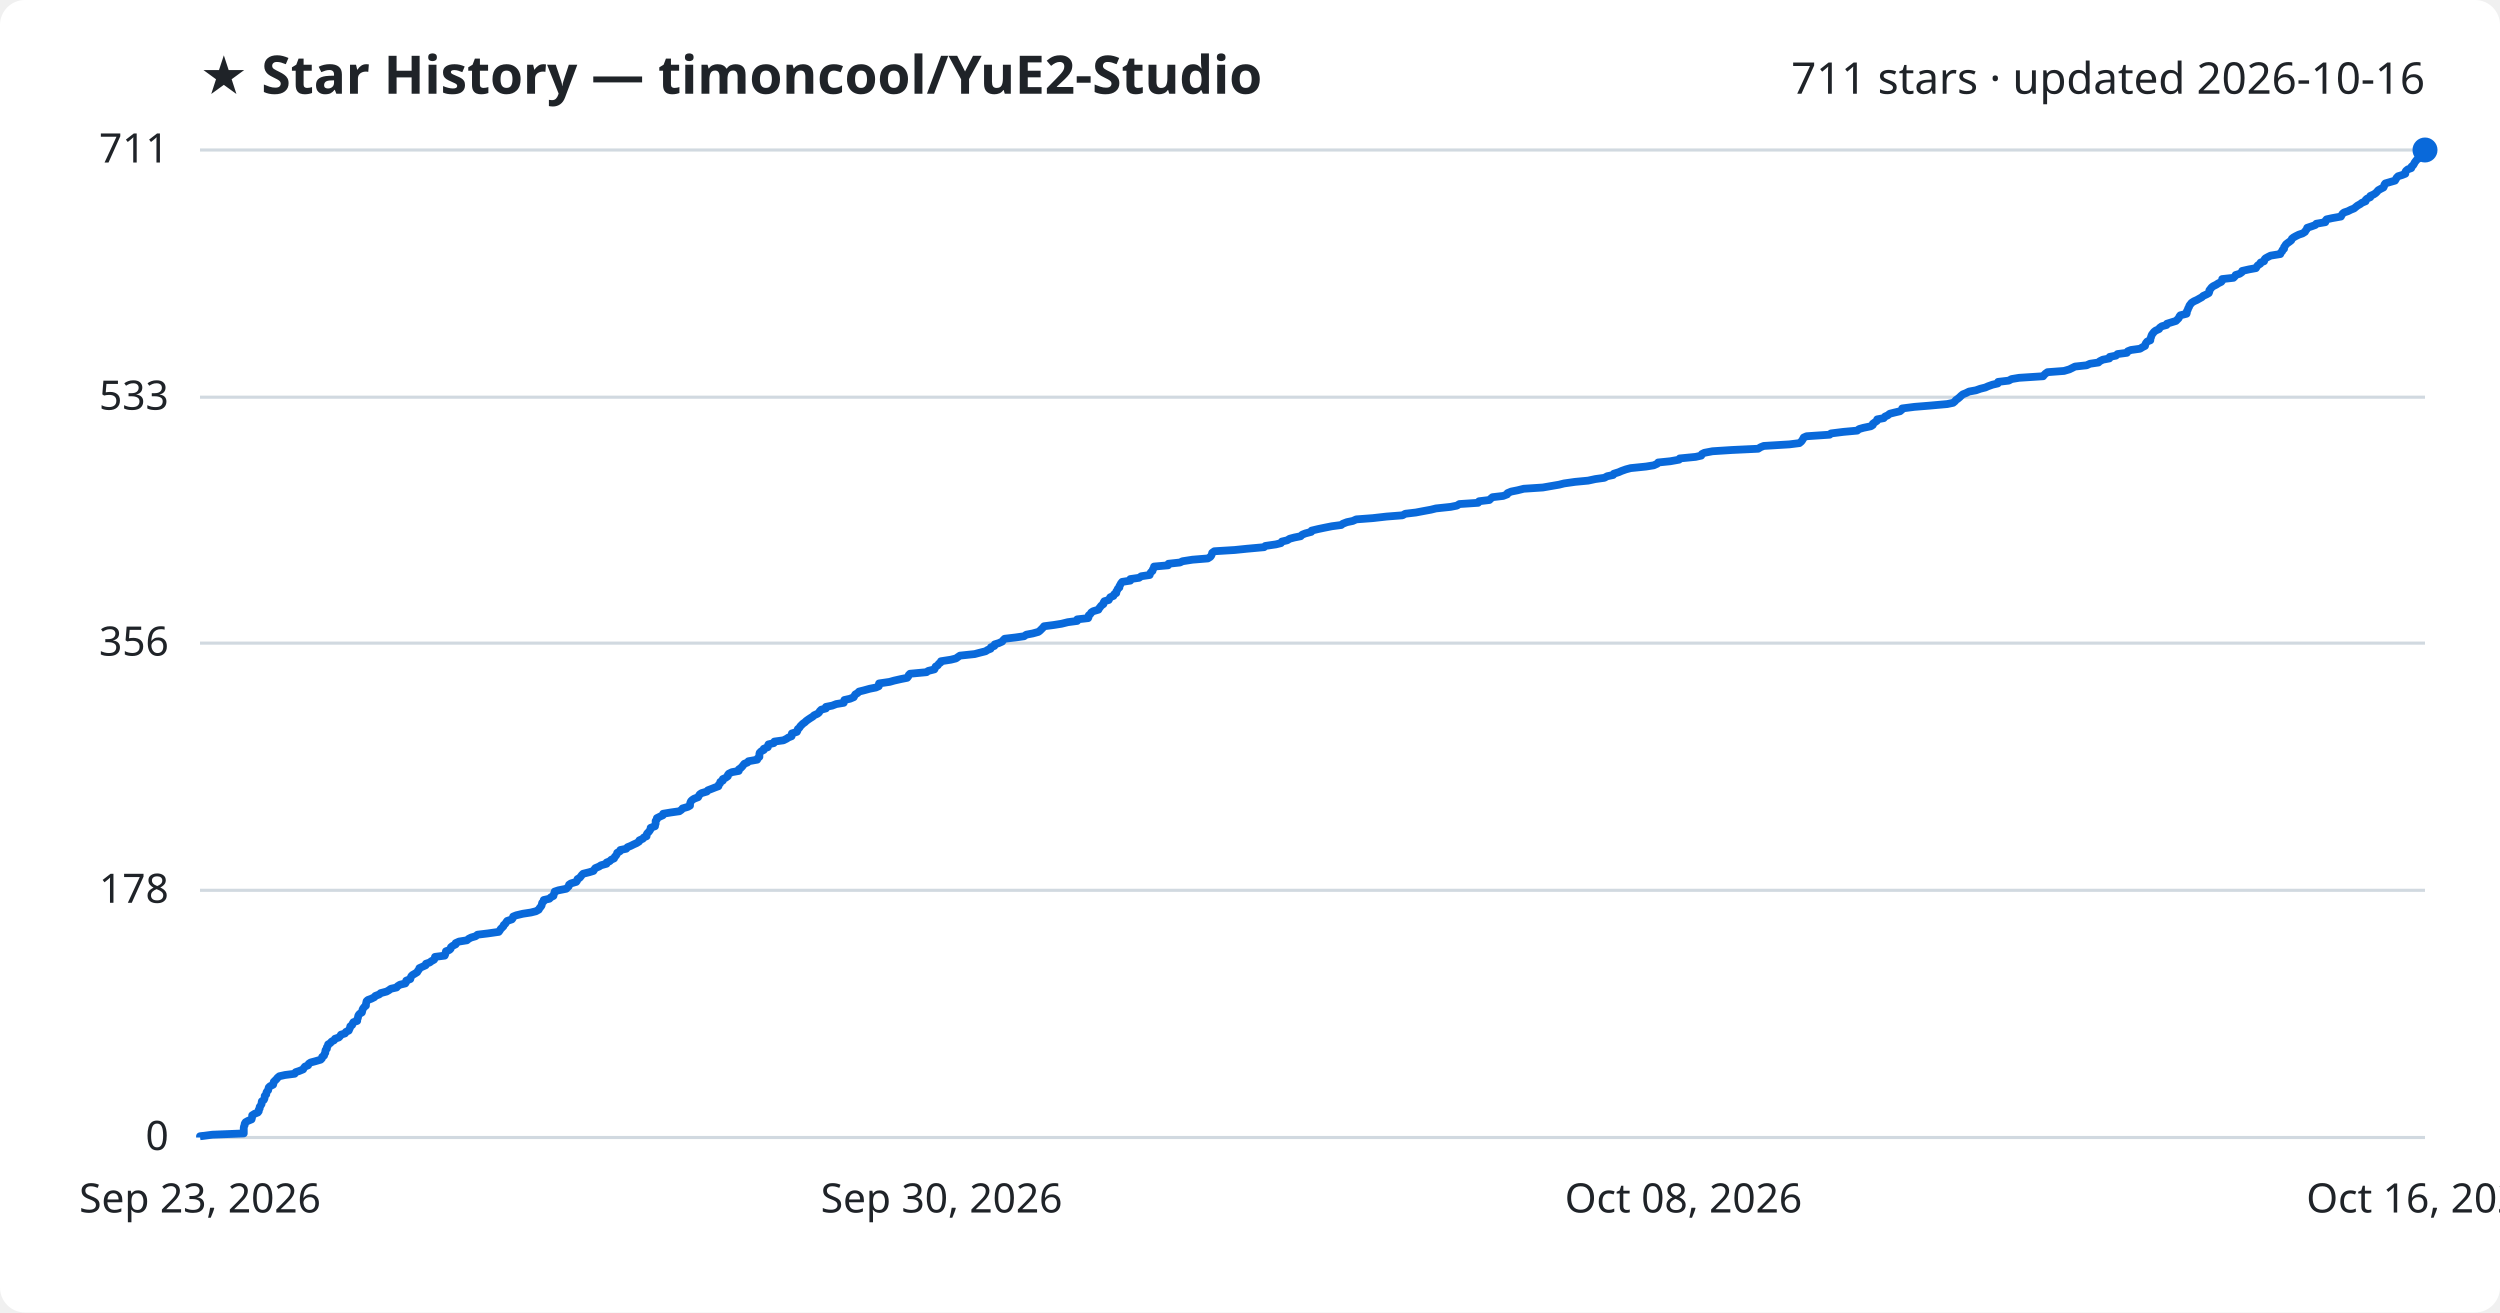
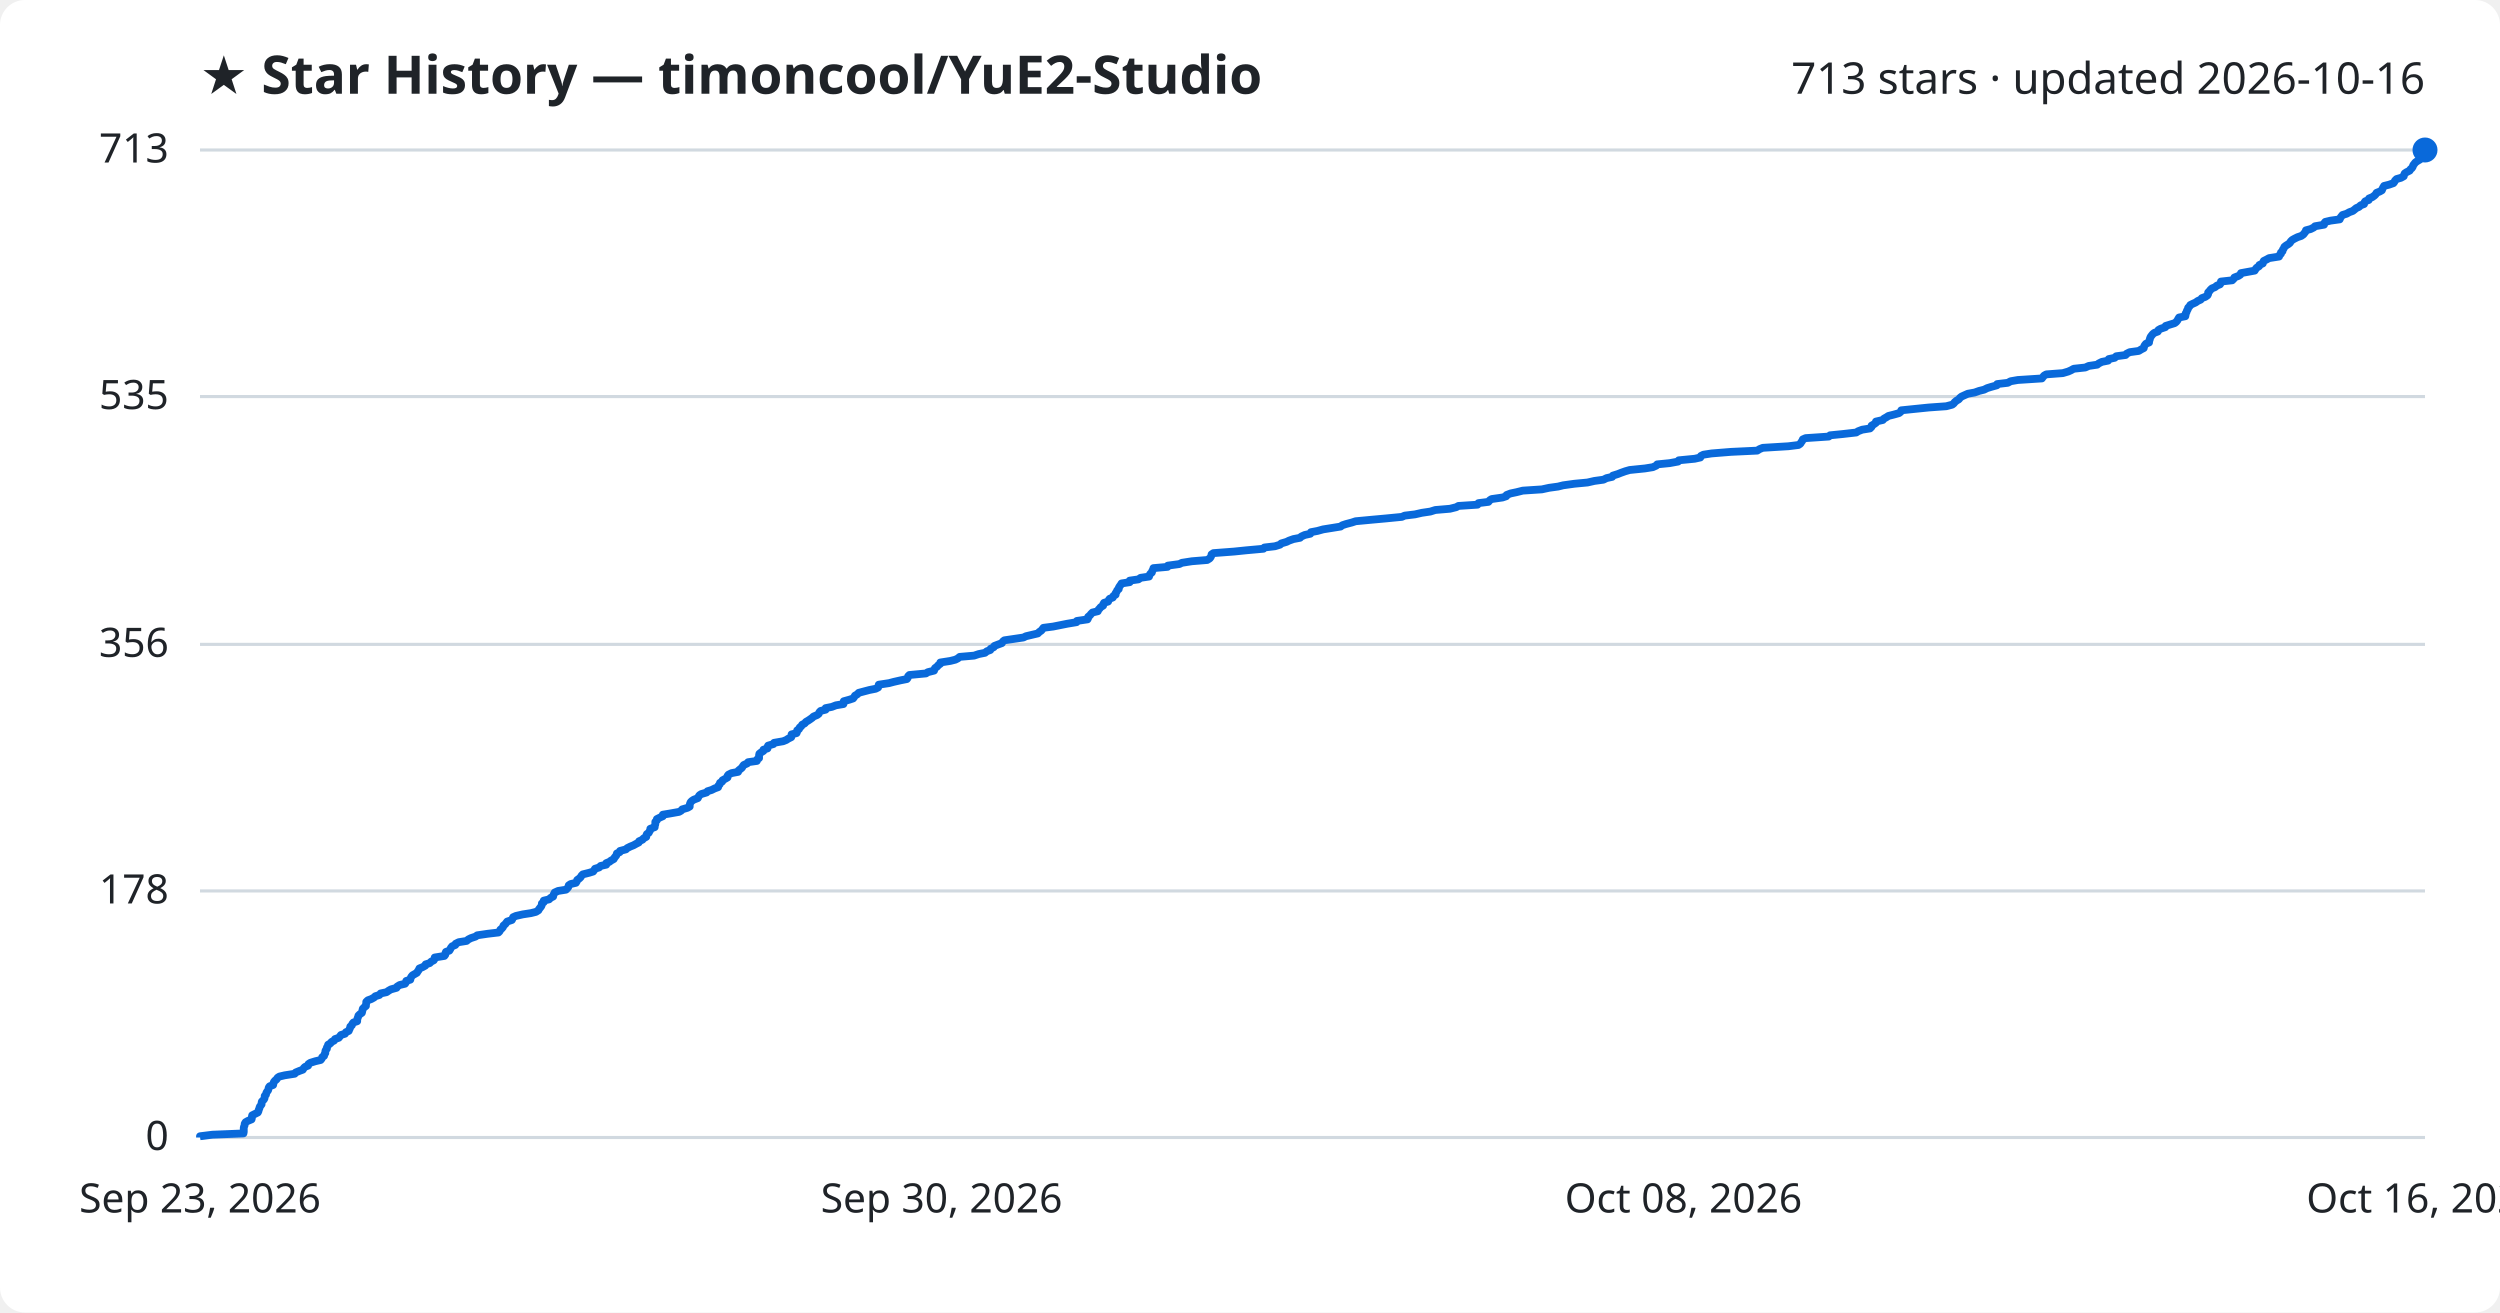
<svg xmlns="http://www.w3.org/2000/svg" viewBox="0 0 800 420" font-family="Segoe UI, sans-serif">
  <rect width="800" height="420" fill="#ffffff" rx="8" />
  <text x="64" y="30" fill="#1f2328" font-size="17" font-weight="700">★ Star History — timoncool/YuE2-Studio</text>
-   <text x="776" y="30" fill="#1f2328" font-size="14" text-anchor="end">711 stars · updated 2026-10-16</text>
+   <text x="776" y="30" fill="#1f2328" font-size="14" text-anchor="end">713 stars · updated 2026-10-16</text>
  <line x1="64" y1="364.0" x2="776" y2="364.0" stroke="#d1d9e0" stroke-width="1" />
  <text x="54" y="368.0" fill="#1f2328" font-size="13" text-anchor="end">0</text>
-   <line x1="64" y1="284.9" x2="776" y2="284.9" stroke="#d1d9e0" stroke-width="1" />
-   <text x="54" y="288.9" fill="#1f2328" font-size="13" text-anchor="end">178</text>
-   <line x1="64" y1="205.8" x2="776" y2="205.8" stroke="#d1d9e0" stroke-width="1" />
-   <text x="54" y="209.8" fill="#1f2328" font-size="13" text-anchor="end">356</text>
-   <line x1="64" y1="127.1" x2="776" y2="127.1" stroke="#d1d9e0" stroke-width="1" />
-   <text x="54" y="131.1" fill="#1f2328" font-size="13" text-anchor="end">533</text>
+   <line x1="64" y1="285.1" x2="776" y2="285.1" stroke="#d1d9e0" stroke-width="1" />
+   <text x="54" y="289.1" fill="#1f2328" font-size="13" text-anchor="end">178</text>
+   <line x1="64" y1="206.2" x2="776" y2="206.2" stroke="#d1d9e0" stroke-width="1" />
+   <text x="54" y="210.2" fill="#1f2328" font-size="13" text-anchor="end">356</text>
+   <line x1="64" y1="126.9" x2="776" y2="126.9" stroke="#d1d9e0" stroke-width="1" />
+   <text x="54" y="130.9" fill="#1f2328" font-size="13" text-anchor="end">535</text>
  <line x1="64" y1="48.0" x2="776" y2="48.0" stroke="#d1d9e0" stroke-width="1" />
-   <text x="54" y="52.0" fill="#1f2328" font-size="13" text-anchor="end">711</text>
-   <path d="M64.0,364.0 L64.0,363.6 L68.0,363.1 L78.0,362.7 L78.0,362.2 L78.0,361.8 L78.0,361.3 L78.0,360.9 L78.1,360.4 L78.3,360.0 L78.3,359.6 L78.6,359.1 L79.3,358.7 L80.5,358.2 L80.6,357.8 L80.7,357.3 L80.7,356.9 L81.5,356.4 L82.5,356.0 L82.8,355.6 L82.8,355.1 L83.1,354.7 L83.1,354.2 L83.4,353.8 L83.7,353.3 L83.7,352.9 L83.8,352.4 L84.4,352.0 L84.6,351.6 L84.7,351.1 L84.7,350.7 L85.2,350.2 L85.2,349.8 L85.4,349.3 L85.8,348.9 L85.9,348.4 L86.0,348.0 L86.4,347.6 L87.4,347.1 L87.5,346.7 L87.6,346.2 L88.0,345.8 L88.5,345.3 L88.8,344.9 L89.4,344.4 L91.2,344.0 L94.3,343.6 L94.6,343.1 L95.8,342.7 L97.0,342.2 L97.2,341.8 L97.6,341.3 L98.6,340.9 L98.8,340.4 L99.4,340.0 L100.9,339.6 L102.6,339.1 L103.0,338.7 L103.1,338.2 L103.7,337.8 L103.8,337.3 L104.1,336.9 L104.1,336.4 L104.2,336.0 L104.6,335.6 L104.6,335.1 L104.9,334.7 L105.0,334.2 L105.7,333.8 L106.1,333.3 L106.9,332.9 L107.2,332.4 L108.4,332.0 L108.8,331.6 L109.1,331.1 L110.4,330.7 L110.7,330.2 L111.6,329.8 L111.8,329.3 L112.0,328.9 L112.1,328.4 L112.7,328.0 L112.8,327.6 L113.1,327.1 L114.3,326.7 L114.3,326.2 L114.5,325.8 L114.6,325.3 L114.7,324.9 L115.1,324.4 L115.8,324.0 L115.9,323.6 L116.0,323.1 L116.2,322.7 L116.6,322.2 L117.1,321.8 L117.1,321.3 L117.2,320.9 L117.3,320.4 L117.7,320.0 L118.8,319.6 L119.8,319.1 L120.1,318.7 L121.4,318.2 L121.8,317.8 L123.7,317.3 L124.4,316.9 L125.1,316.4 L126.9,316.0 L127.2,315.6 L128.0,315.1 L129.7,314.7 L130.0,314.2 L130.0,313.8 L131.3,313.3 L131.4,312.9 L131.6,312.4 L132.0,312.0 L132.7,311.6 L133.5,311.1 L133.7,310.7 L134.1,310.2 L134.2,309.8 L135.3,309.3 L136.2,308.9 L136.3,308.4 L137.5,308.0 L138.0,307.6 L138.9,307.1 L139.1,306.7 L139.2,306.2 L142.3,305.8 L142.5,305.3 L142.6,304.9 L142.7,304.4 L143.8,304.0 L144.2,303.6 L144.3,303.1 L144.8,302.7 L145.8,302.2 L145.8,301.8 L146.9,301.3 L149.4,300.9 L150.0,300.4 L150.8,300.0 L152.2,299.6 L152.8,299.1 L156.1,298.7 L159.6,298.2 L159.9,297.8 L160.2,297.3 L160.6,296.9 L161.1,296.4 L161.2,296.0 L161.7,295.6 L162.0,295.1 L162.3,294.7 L163.8,294.2 L164.1,293.8 L164.2,293.3 L165.2,292.9 L167.3,292.4 L169.9,292.0 L171.5,291.6 L172.4,291.1 L172.6,290.7 L173.0,290.2 L173.3,289.8 L173.4,289.3 L173.5,288.9 L174.0,288.4 L174.0,288.0 L175.8,287.6 L176.3,287.1 L177.1,286.7 L177.2,286.2 L177.4,285.8 L177.5,285.3 L178.7,284.9 L181.2,284.4 L181.6,284.0 L182.0,283.6 L182.1,283.1 L182.7,282.7 L184.4,282.2 L184.7,281.8 L184.8,281.3 L185.5,280.9 L185.9,280.4 L186.2,280.0 L186.6,279.6 L188.6,279.1 L189.9,278.7 L190.2,278.2 L190.5,277.8 L191.7,277.3 L192.3,276.9 L194.1,276.4 L194.1,276.0 L195.1,275.6 L195.6,275.1 L196.5,274.7 L196.7,274.2 L197.1,273.8 L197.4,273.3 L197.5,272.9 L198.4,272.4 L198.5,272.0 L200.4,271.6 L200.8,271.1 L201.8,270.7 L202.8,270.2 L203.7,269.8 L204.5,269.3 L204.6,268.9 L205.7,268.4 L206.0,268.0 L206.9,267.6 L206.9,267.1 L207.1,266.7 L207.6,266.2 L207.9,265.8 L208.2,265.3 L208.2,264.9 L209.6,264.4 L209.6,264.0 L209.8,263.6 L209.8,263.1 L209.8,262.7 L210.2,262.2 L210.2,261.8 L211.2,261.3 L212.1,260.9 L212.2,260.4 L214.6,260.0 L217.4,259.6 L218.1,259.1 L218.4,258.7 L220.1,258.2 L220.8,257.8 L220.8,257.3 L220.9,256.9 L221.1,256.4 L221.5,256.0 L222.1,255.6 L223.4,255.1 L223.6,254.7 L223.9,254.2 L224.5,253.8 L226.2,253.3 L226.5,252.9 L227.8,252.4 L228.8,252.0 L229.9,251.6 L230.0,251.1 L230.4,250.7 L230.5,250.2 L231.3,249.8 L231.3,249.3 L232.2,248.9 L232.9,248.4 L232.9,248.0 L233.2,247.6 L234.2,247.1 L236.4,246.7 L236.4,246.2 L237.0,245.8 L237.5,245.3 L237.8,244.9 L238.2,244.4 L239.2,244.0 L239.5,243.6 L242.3,243.1 L242.4,242.7 L243.0,242.2 L243.0,241.8 L243.0,241.3 L243.1,240.9 L243.6,240.4 L244.4,240.0 L244.4,239.6 L245.7,239.1 L245.7,238.7 L245.9,238.2 L247.6,237.8 L247.8,237.3 L250.7,236.9 L251.7,236.4 L252.3,236.0 L253.3,235.6 L253.4,235.1 L253.4,234.7 L255.0,234.2 L255.2,233.8 L255.3,233.3 L255.8,232.9 L256.1,232.4 L256.5,232.0 L256.9,231.6 L257.6,231.1 L258.0,230.7 L258.7,230.2 L259.3,229.8 L260.1,229.3 L260.5,228.9 L261.6,228.4 L262.1,228.0 L262.3,227.6 L262.8,227.1 L264.3,226.7 L264.3,226.2 L266.3,225.8 L267.6,225.3 L270.0,224.9 L270.1,224.4 L270.2,224.0 L272.0,223.6 L273.2,223.1 L273.4,222.7 L273.7,222.2 L274.4,221.8 L274.9,221.3 L276.5,220.9 L278.3,220.4 L280.3,220.0 L281.2,219.6 L281.2,219.1 L281.3,218.7 L284.7,218.2 L286.1,217.8 L288.3,217.3 L290.3,216.9 L290.7,216.4 L290.8,216.0 L291.2,215.6 L296.5,215.1 L297.0,214.7 L299.0,214.2 L299.2,213.8 L299.4,213.3 L300.1,212.9 L300.4,212.4 L301.0,212.0 L301.1,211.6 L304.3,211.1 L305.9,210.7 L306.6,210.2 L307.2,209.8 L311.9,209.3 L313.4,208.9 L315.4,208.4 L316.0,208.0 L317.0,207.6 L317.1,207.1 L318.2,206.7 L318.3,206.2 L319.6,205.8 L320.7,205.3 L321.0,204.9 L321.5,204.4 L324.9,204.0 L327.7,203.6 L328.4,203.1 L330.5,202.7 L332.3,202.2 L332.8,201.8 L333.3,201.3 L333.7,200.9 L334.1,200.4 L337.2,200.0 L339.7,199.6 L341.7,199.1 L344.7,198.7 L344.7,198.2 L348.2,197.8 L348.4,197.3 L348.4,196.9 L349.0,196.4 L349.2,196.0 L349.8,195.6 L351.5,195.1 L351.7,194.7 L352.1,194.2 L352.4,193.8 L353.1,193.3 L353.1,192.9 L353.4,192.4 L354.8,192.0 L355.0,191.6 L355.3,191.1 L356.3,190.7 L356.5,190.2 L357.2,189.8 L357.2,189.3 L357.5,188.9 L357.7,188.4 L358.2,188.0 L358.2,187.6 L358.5,187.1 L358.7,186.7 L359.1,186.2 L361.7,185.8 L361.7,185.3 L364.5,184.9 L365.2,184.4 L367.9,184.0 L368.0,183.6 L368.3,183.1 L368.8,182.7 L368.9,182.2 L369.2,181.8 L369.3,181.3 L373.8,180.9 L373.9,180.4 L377.6,180.0 L378.4,179.6 L381.6,179.1 L386.5,178.7 L387.3,178.2 L387.6,177.8 L387.8,177.3 L387.9,176.9 L388.6,176.4 L395.1,176.0 L399.0,175.6 L404.5,175.1 L404.9,174.7 L408.3,174.2 L409.9,173.8 L410.2,173.3 L411.9,172.9 L412.7,172.4 L414.2,172.0 L416.2,171.6 L416.7,171.1 L417.7,170.7 L419.6,170.2 L419.7,169.8 L421.8,169.3 L423.7,168.9 L426.2,168.4 L429.2,168.0 L429.7,167.6 L431.0,167.1 L432.9,166.7 L434.0,166.2 L439.3,165.8 L443.7,165.3 L448.8,164.9 L449.7,164.4 L453.1,164.0 L455.2,163.6 L457.9,163.1 L459.5,162.7 L464.2,162.2 L466.2,161.8 L467.0,161.3 L473.0,160.9 L473.3,160.4 L476.6,160.0 L477.0,159.6 L477.6,159.1 L481.0,158.7 L482.3,158.2 L482.4,157.8 L483.6,157.3 L485.6,156.9 L487.6,156.4 L493.7,156.0 L496.0,155.6 L498.9,155.1 L500.5,154.7 L504.0,154.2 L508.2,153.8 L510.5,153.3 L513.4,152.9 L514.3,152.4 L516.2,152.0 L516.4,151.6 L518.0,151.1 L518.9,150.7 L520.3,150.2 L521.8,149.8 L526.7,149.3 L529.2,148.9 L530.3,148.4 L530.6,148.0 L534.5,147.6 L537.3,147.1 L537.5,146.7 L542.6,146.2 L544.4,145.8 L544.6,145.3 L545.4,144.9 L548.0,144.4 L554.2,144.0 L562.6,143.6 L563.4,143.1 L564.4,142.7 L572.6,142.2 L575.8,141.8 L576.4,141.3 L576.7,140.9 L577.0,140.4 L577.2,140.0 L578.1,139.6 L585.5,139.1 L585.9,138.7 L589.9,138.2 L594.3,137.8 L594.9,137.3 L596.3,136.9 L598.7,136.4 L599.3,136.0 L599.3,135.6 L600.0,135.1 L600.6,134.7 L600.7,134.2 L602.8,133.8 L603.2,133.3 L604.1,132.9 L604.7,132.4 L606.3,132.0 L608.0,131.6 L608.6,131.1 L608.7,130.7 L612.6,130.2 L617.5,129.8 L623.1,129.3 L625.0,128.9 L625.6,128.4 L625.9,128.0 L626.5,127.6 L627.1,127.1 L627.5,126.7 L628.1,126.2 L629.1,125.8 L630.1,125.3 L632.3,124.9 L633.7,124.4 L635.3,124.0 L636.2,123.6 L637.6,123.1 L639.3,122.7 L639.4,122.2 L642.8,121.8 L643.7,121.3 L646.1,120.9 L653.8,120.4 L654.1,120.0 L654.5,119.6 L655.2,119.1 L660.5,118.7 L662.2,118.2 L663.0,117.8 L664.0,117.3 L667.7,116.9 L668.8,116.4 L671.5,116.0 L671.9,115.6 L672.9,115.1 L675.0,114.7 L675.1,114.2 L677.1,113.8 L677.6,113.3 L680.6,112.9 L680.9,112.4 L681.9,112.0 L684.8,111.6 L685.6,111.1 L686.4,110.7 L686.5,110.2 L686.7,109.8 L687.1,109.3 L688.1,108.9 L688.1,108.4 L688.3,108.0 L688.4,107.6 L688.6,107.1 L688.9,106.7 L689.3,106.2 L689.8,105.8 L690.9,105.3 L691.1,104.9 L691.8,104.4 L693.3,104.0 L693.4,103.6 L695.0,103.1 L696.3,102.7 L696.8,102.2 L697.2,101.8 L697.4,101.3 L697.7,100.9 L699.7,100.4 L699.8,100.0 L699.8,99.6 L700.1,99.1 L700.2,98.7 L700.5,98.2 L700.6,97.8 L701.0,97.3 L701.3,96.9 L702.1,96.4 L703.0,96.0 L703.7,95.6 L704.6,95.1 L705.0,94.7 L706.1,94.2 L706.8,93.8 L707.0,93.3 L707.0,92.9 L707.4,92.4 L707.7,92.0 L708.2,91.6 L709.2,91.1 L709.8,90.7 L710.8,90.2 L711.1,89.8 L711.1,89.3 L714.7,88.9 L715.2,88.4 L715.4,88.0 L716.7,87.6 L717.4,87.1 L717.5,86.7 L719.7,86.2 L721.9,85.8 L722.2,85.3 L722.5,84.9 L723.3,84.4 L723.4,84.0 L724.5,83.6 L724.6,83.1 L724.9,82.7 L725.8,82.2 L726.6,81.8 L729.7,81.3 L729.8,80.9 L730.3,80.4 L730.4,80.0 L730.9,79.6 L730.9,79.1 L731.2,78.7 L731.5,78.2 L732.0,77.8 L732.7,77.3 L733.2,76.9 L733.4,76.4 L733.9,76.0 L734.6,75.6 L735.6,75.1 L736.8,74.7 L737.6,74.2 L737.8,73.8 L738.2,73.3 L738.3,72.9 L739.8,72.4 L740.9,72.0 L741.2,71.6 L744.1,71.1 L744.1,70.7 L744.5,70.2 L746.3,69.8 L749.1,69.3 L749.3,68.9 L749.6,68.4 L750.1,68.0 L751.3,67.6 L752.3,67.1 L753.3,66.7 L753.9,66.2 L754.4,65.8 L755.3,65.3 L755.8,64.9 L757.0,64.4 L757.0,64.0 L757.4,63.6 L758.5,63.1 L758.5,62.7 L759.6,62.2 L760.2,61.8 L760.7,61.3 L761.0,60.9 L761.9,60.4 L762.7,60.0 L762.9,59.6 L763.0,59.1 L763.3,58.7 L765.0,58.2 L766.4,57.8 L766.7,57.3 L766.9,56.9 L767.4,56.4 L768.7,56.0 L769.7,55.6 L769.7,55.1 L769.9,54.7 L770.5,54.2 L771.6,53.8 L771.7,53.3 L772.2,52.9 L772.5,52.4 L772.7,52.0 L773.0,51.6 L773.4,51.1 L774.0,50.7 L774.8,50.2 L774.8,49.8 L775.0,49.3 L775.5,48.9 L775.7,48.4 L776.0,48.0 L776.0,48.0" fill="none" stroke="#0969da" stroke-width="2.5" stroke-linejoin="round" />
+   <text x="54" y="52.0" fill="#1f2328" font-size="13" text-anchor="end">713</text>
+   <path d="M64.0,364.0 L64.0,363.6 L68.0,363.1 L77.9,362.7 L78.0,362.2 L78.0,361.8 L78.0,361.3 L78.0,360.9 L78.1,360.5 L78.3,360.0 L78.3,359.6 L78.6,359.1 L79.3,358.7 L80.5,358.2 L80.6,357.8 L80.6,357.4 L80.7,356.9 L81.5,356.5 L82.5,356.0 L82.7,355.6 L82.8,355.1 L83.0,354.7 L83.1,354.2 L83.4,353.8 L83.7,353.4 L83.7,352.9 L83.8,352.5 L84.3,352.0 L84.6,351.6 L84.7,351.1 L84.7,350.7 L85.1,350.3 L85.2,349.8 L85.4,349.4 L85.8,348.9 L85.9,348.5 L86.0,348.0 L86.3,347.6 L87.4,347.2 L87.5,346.7 L87.6,346.3 L88.0,345.8 L88.5,345.4 L88.8,344.9 L89.4,344.5 L91.1,344.1 L94.3,343.6 L94.6,343.2 L95.8,342.7 L96.9,342.3 L97.2,341.8 L97.6,341.4 L98.6,341.0 L98.7,340.5 L99.3,340.1 L100.9,339.6 L102.6,339.2 L103.0,338.7 L103.1,338.3 L103.7,337.9 L103.8,337.4 L104.1,337.0 L104.1,336.5 L104.2,336.1 L104.6,335.6 L104.6,335.2 L104.9,334.7 L105.0,334.3 L105.7,333.9 L106.1,333.4 L106.9,333.0 L107.2,332.5 L108.4,332.1 L108.8,331.6 L109.1,331.2 L110.4,330.8 L110.7,330.3 L111.6,329.9 L111.8,329.4 L112.0,329.0 L112.1,328.5 L112.6,328.1 L112.7,327.7 L113.1,327.2 L114.3,326.8 L114.3,326.3 L114.4,325.9 L114.6,325.4 L114.7,325.0 L115.1,324.6 L115.8,324.1 L115.9,323.7 L116.0,323.2 L116.1,322.8 L116.6,322.3 L117.1,321.9 L117.1,321.5 L117.2,321.0 L117.2,320.6 L117.7,320.1 L118.8,319.7 L119.7,319.2 L120.1,318.8 L121.4,318.4 L121.8,317.9 L123.7,317.5 L124.4,317.0 L125.1,316.6 L126.9,316.1 L127.1,315.7 L127.9,315.2 L129.6,314.8 L129.9,314.4 L130.0,313.9 L131.3,313.5 L131.4,313.0 L131.6,312.6 L132.0,312.1 L132.7,311.7 L133.4,311.3 L133.7,310.8 L134.0,310.4 L134.2,309.9 L135.2,309.5 L136.1,309.0 L136.2,308.6 L137.5,308.2 L138.0,307.7 L138.8,307.3 L139.1,306.8 L139.1,306.4 L142.2,305.9 L142.5,305.5 L142.5,305.1 L142.7,304.6 L143.8,304.2 L144.1,303.7 L144.3,303.3 L144.7,302.8 L145.7,302.4 L145.8,302.0 L146.8,301.5 L149.3,301.1 L149.9,300.6 L150.7,300.2 L152.2,299.7 L152.7,299.3 L156.1,298.8 L159.5,298.4 L159.9,298.0 L160.1,297.5 L160.6,297.1 L161.0,296.6 L161.1,296.2 L161.7,295.7 L162.0,295.3 L162.3,294.9 L163.8,294.4 L164.0,294.0 L164.2,293.5 L165.1,293.1 L167.3,292.6 L169.9,292.2 L171.5,291.8 L172.3,291.3 L172.5,290.9 L172.9,290.4 L173.2,290.0 L173.4,289.5 L173.4,289.1 L174.0,288.7 L174.0,288.2 L175.7,287.8 L176.2,287.3 L177.0,286.9 L177.1,286.4 L177.3,286.0 L177.5,285.6 L178.6,285.1 L181.1,284.7 L181.6,284.2 L181.9,283.8 L182.0,283.3 L182.6,282.9 L184.3,282.5 L184.6,282.0 L184.7,281.6 L185.4,281.1 L185.8,280.7 L186.1,280.2 L186.5,279.8 L188.5,279.3 L189.8,278.9 L190.1,278.5 L190.4,278.0 L191.7,277.6 L192.2,277.1 L194.0,276.7 L194.0,276.2 L195.0,275.8 L195.5,275.4 L196.4,274.9 L196.6,274.5 L197.0,274.0 L197.3,273.6 L197.4,273.1 L198.3,272.7 L198.4,272.3 L200.3,271.8 L200.7,271.4 L201.7,270.9 L202.7,270.5 L203.6,270.0 L204.4,269.6 L204.5,269.2 L205.6,268.7 L205.9,268.3 L206.8,267.8 L206.8,267.4 L207.0,266.9 L207.6,266.5 L207.8,266.1 L208.1,265.6 L208.1,265.2 L209.5,264.7 L209.5,264.3 L209.7,263.8 L209.7,263.4 L209.7,263.0 L210.2,262.5 L210.2,262.1 L211.2,261.6 L212.1,261.2 L212.1,260.7 L214.5,260.3 L217.3,259.8 L218.0,259.4 L218.3,259.0 L220.0,258.5 L220.7,258.1 L220.7,257.6 L220.8,257.2 L221.0,256.7 L221.4,256.3 L222.0,255.9 L223.3,255.4 L223.5,255.0 L223.8,254.5 L224.4,254.1 L226.1,253.6 L226.4,253.2 L227.7,252.8 L228.7,252.3 L229.8,251.9 L229.9,251.4 L230.3,251.0 L230.4,250.5 L231.1,250.1 L231.2,249.7 L232.1,249.2 L232.8,248.8 L232.8,248.3 L233.1,247.9 L234.1,247.4 L236.2,247.0 L236.3,246.6 L236.9,246.1 L237.4,245.7 L237.7,245.2 L238.0,244.8 L239.1,244.3 L239.4,243.9 L242.2,243.5 L242.3,243.0 L242.9,242.6 L242.9,242.1 L242.9,241.7 L243.0,241.2 L243.5,240.8 L244.3,240.3 L244.3,239.9 L245.6,239.5 L245.6,239.0 L245.8,238.6 L247.5,238.1 L247.7,237.7 L250.6,237.2 L251.6,236.8 L252.2,236.4 L253.2,235.9 L253.3,235.5 L253.3,235.0 L254.9,234.6 L255.1,234.1 L255.1,233.7 L255.7,233.3 L255.9,232.8 L256.4,232.4 L256.7,231.9 L257.5,231.5 L257.9,231.0 L258.6,230.6 L259.2,230.2 L259.9,229.7 L260.3,229.3 L261.5,228.8 L262.0,228.4 L262.2,227.9 L262.6,227.5 L264.2,227.1 L264.2,226.6 L266.2,226.2 L267.5,225.7 L269.9,225.3 L270.0,224.8 L270.0,224.4 L271.8,223.9 L273.0,223.5 L273.3,223.1 L273.6,222.6 L274.3,222.2 L274.8,221.7 L276.3,221.3 L278.2,220.8 L280.2,220.4 L281.0,220.0 L281.1,219.5 L281.2,219.1 L284.5,218.6 L286.0,218.2 L288.2,217.7 L290.2,217.3 L290.5,216.9 L290.6,216.4 L291.0,216.0 L296.3,215.5 L296.9,215.1 L298.9,214.6 L299.0,214.2 L299.2,213.8 L299.9,213.3 L300.2,212.9 L300.9,212.4 L300.9,212.0 L304.1,211.5 L305.7,211.1 L306.5,210.7 L307.1,210.2 L311.7,209.8 L313.2,209.3 L315.2,208.9 L315.8,208.4 L316.9,208.0 L317.0,207.6 L318.0,207.1 L318.2,206.7 L319.5,206.2 L320.6,205.8 L320.9,205.3 L321.4,204.9 L324.8,204.4 L327.5,204.0 L328.3,203.6 L330.4,203.1 L332.1,202.7 L332.6,202.2 L333.2,201.8 L333.6,201.3 L333.9,200.9 L337.0,200.5 L339.5,200.0 L341.5,199.6 L344.5,199.1 L344.6,198.7 L348.0,198.2 L348.2,197.8 L348.2,197.4 L348.8,196.9 L349.1,196.5 L349.6,196.0 L351.3,195.6 L351.5,195.1 L351.9,194.7 L352.2,194.3 L353.0,193.8 L353.0,193.4 L353.3,192.9 L354.6,192.5 L354.8,192.0 L355.1,191.6 L356.1,191.2 L356.3,190.7 L357.0,190.3 L357.0,189.8 L357.3,189.4 L357.5,188.9 L358.0,188.5 L358.0,188.1 L358.3,187.6 L358.6,187.2 L358.9,186.7 L361.5,186.3 L361.5,185.8 L364.3,185.4 L365.0,184.9 L367.7,184.5 L367.8,184.1 L368.1,183.6 L368.6,183.2 L368.7,182.7 L369.0,182.3 L369.1,181.8 L373.6,181.4 L373.7,181.0 L377.4,180.5 L378.2,180.1 L381.4,179.6 L386.3,179.2 L387.1,178.7 L387.4,178.3 L387.6,177.9 L387.7,177.4 L388.3,177.0 L394.9,176.5 L398.8,176.1 L404.3,175.6 L404.6,175.2 L408.0,174.8 L409.6,174.3 L410.0,173.9 L411.7,173.4 L412.5,173.0 L413.9,172.5 L416.0,172.1 L416.4,171.7 L417.5,171.2 L419.3,170.8 L419.5,170.3 L421.6,169.9 L423.4,169.4 L425.9,169.0 L429.0,168.5 L429.5,168.1 L430.7,167.7 L432.6,167.2 L433.8,166.8 L439.1,166.3 L443.5,165.9 L448.6,165.4 L449.5,165.0 L452.8,164.6 L455.0,164.1 L457.7,163.7 L459.3,163.2 L464.0,162.8 L466.0,162.3 L466.7,161.9 L472.8,161.5 L473.1,161.0 L476.3,160.6 L476.7,160.1 L477.3,159.7 L480.8,159.2 L482.0,158.8 L482.1,158.4 L483.4,157.9 L485.3,157.5 L487.3,157.0 L493.4,156.6 L495.7,156.1 L498.6,155.7 L500.2,155.3 L503.8,154.8 L508.0,154.4 L510.2,153.9 L513.1,153.5 L514.1,153.0 L515.9,152.6 L516.1,152.2 L517.7,151.7 L518.7,151.3 L520.1,150.8 L521.5,150.4 L526.4,149.9 L528.9,149.5 L530.0,149.0 L530.3,148.6 L534.3,148.2 L537.0,147.7 L537.2,147.3 L542.3,146.8 L544.1,146.4 L544.3,145.9 L545.1,145.5 L547.7,145.1 L553.9,144.6 L562.3,144.2 L563.1,143.7 L564.1,143.3 L572.3,142.8 L575.5,142.4 L576.1,142.0 L576.4,141.5 L576.7,141.1 L576.9,140.6 L577.8,140.2 L585.2,139.7 L585.6,139.3 L589.6,138.9 L594.0,138.4 L594.6,138.0 L595.9,137.5 L598.4,137.1 L598.9,136.6 L598.9,136.2 L599.6,135.8 L600.3,135.3 L600.3,134.9 L602.5,134.4 L602.8,134.0 L603.7,133.5 L604.3,133.1 L605.9,132.7 L607.7,132.2 L608.2,131.8 L608.4,131.3 L612.3,130.9 L617.2,130.4 L622.8,130.0 L624.7,129.5 L625.2,129.1 L625.5,128.7 L626.1,128.2 L626.8,127.8 L627.2,127.3 L627.7,126.9 L628.8,126.4 L629.7,126.0 L631.9,125.6 L633.3,125.1 L634.9,124.7 L635.9,124.2 L637.2,123.8 L639.0,123.3 L639.1,122.9 L642.5,122.5 L643.4,122.0 L645.7,121.6 L653.4,121.1 L653.7,120.7 L654.1,120.2 L654.8,119.8 L660.1,119.4 L661.8,118.9 L662.7,118.5 L663.6,118.0 L667.3,117.6 L668.4,117.1 L671.1,116.7 L671.6,116.3 L672.6,115.8 L674.6,115.4 L674.8,114.9 L676.7,114.5 L677.2,114.0 L680.2,113.6 L680.5,113.2 L681.5,112.7 L684.4,112.3 L685.2,111.8 L686.0,111.4 L686.1,110.9 L686.3,110.5 L686.7,110.0 L687.7,109.6 L687.7,109.2 L687.9,108.7 L688.0,108.3 L688.2,107.8 L688.5,107.4 L688.9,106.9 L689.4,106.5 L690.5,106.1 L690.7,105.6 L691.4,105.2 L692.9,104.7 L693.0,104.3 L694.6,103.8 L695.9,103.4 L696.4,103.0 L696.8,102.5 L697.0,102.1 L697.3,101.6 L699.3,101.2 L699.4,100.7 L699.4,100.3 L699.7,99.9 L699.8,99.4 L700.1,99.0 L700.2,98.5 L700.6,98.1 L700.9,97.6 L701.7,97.2 L702.6,96.8 L703.3,96.3 L704.2,95.9 L704.6,95.4 L705.7,95.0 L706.4,94.5 L706.6,94.1 L706.6,93.6 L707.0,93.2 L707.3,92.8 L707.8,92.3 L708.8,91.9 L709.4,91.4 L710.4,91.0 L710.7,90.5 L710.7,90.1 L714.3,89.7 L714.8,89.2 L715.0,88.8 L716.3,88.3 L716.9,87.9 L717.1,87.4 L719.3,87.0 L721.5,86.6 L721.8,86.1 L722.1,85.7 L722.9,85.2 L723.0,84.8 L724.1,84.3 L724.2,83.9 L724.4,83.5 L725.4,83.0 L726.1,82.6 L729.3,82.1 L729.4,81.7 L729.9,81.2 L729.9,80.8 L730.4,80.4 L730.5,79.9 L730.8,79.5 L731.0,79.0 L731.5,78.6 L732.3,78.1 L732.8,77.7 L733.0,77.3 L733.5,76.8 L734.2,76.4 L735.2,75.9 L736.4,75.5 L737.1,75.0 L737.4,74.6 L737.8,74.1 L737.9,73.7 L739.4,73.3 L740.4,72.8 L740.8,72.4 L743.7,71.9 L743.7,71.5 L744.1,71.0 L745.8,70.6 L748.7,70.2 L748.9,69.7 L749.2,69.3 L749.6,68.8 L750.9,68.4 L751.8,67.9 L752.9,67.5 L753.4,67.1 L754.0,66.6 L754.9,66.2 L755.4,65.7 L756.5,65.3 L756.6,64.8 L756.9,64.4 L758.0,64.0 L758.1,63.5 L759.1,63.1 L759.8,62.6 L760.2,62.2 L760.5,61.7 L761.5,61.3 L762.2,60.9 L762.4,60.4 L762.6,60.0 L762.9,59.5 L764.5,59.1 L765.9,58.6 L766.2,58.2 L766.4,57.8 L766.9,57.3 L768.3,56.9 L769.2,56.4 L769.3,56.0 L769.5,55.5 L770.1,55.1 L771.1,54.6 L771.3,54.2 L771.8,53.8 L772.1,53.3 L772.2,52.9 L772.6,52.4 L772.9,52.0 L773.6,51.5 L774.3,51.1 L774.4,50.7 L774.5,50.2 L775.0,49.8 L775.3,49.3 L775.5,48.9 L775.9,48.4 L776.0,48.0 L776.0,48.0" fill="none" stroke="#0969da" stroke-width="2.5" stroke-linejoin="round" />
  <circle cx="776.0" cy="48.0" r="4" fill="#0969da" />
  <text x="64.0" y="388" fill="#1f2328" font-size="13" text-anchor="middle">Sep 23, 2026</text>
  <text x="301.3" y="388" fill="#1f2328" font-size="13" text-anchor="middle">Sep 30, 2026</text>
  <text x="538.7" y="388" fill="#1f2328" font-size="13" text-anchor="middle">Oct 08, 2026</text>
  <text x="776.0" y="388" fill="#1f2328" font-size="13" text-anchor="middle">Oct 16, 2026</text>
</svg>
